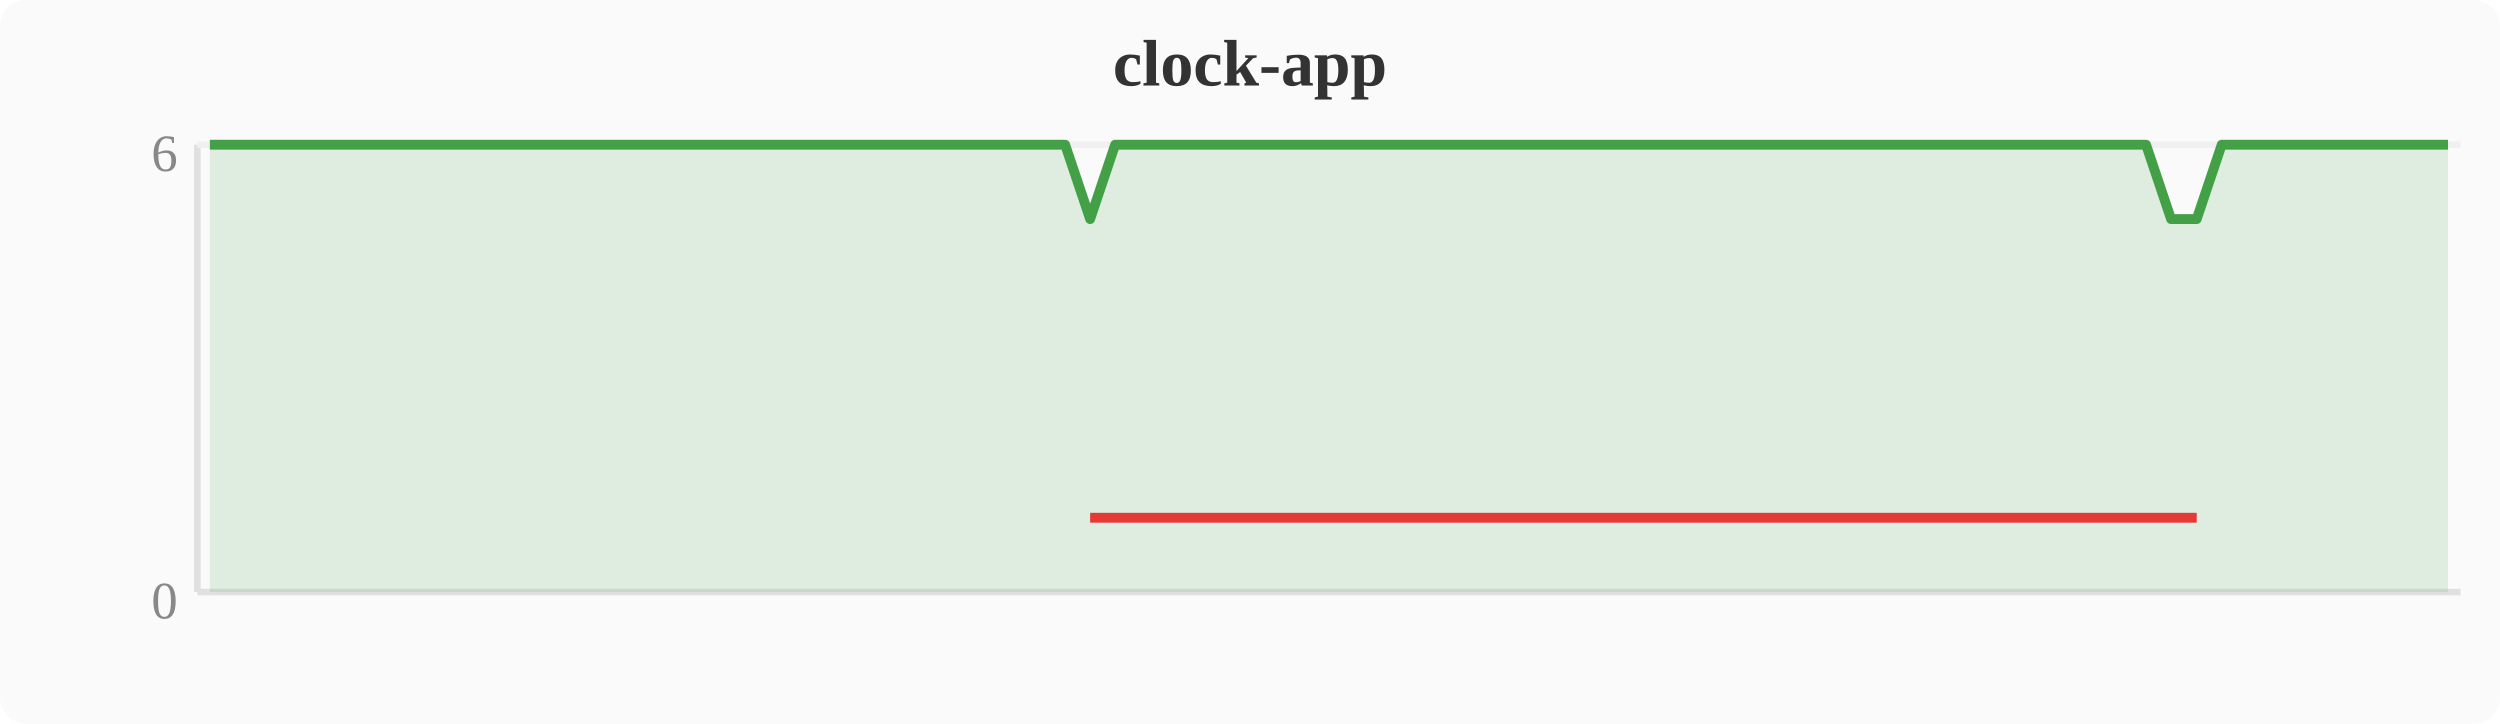
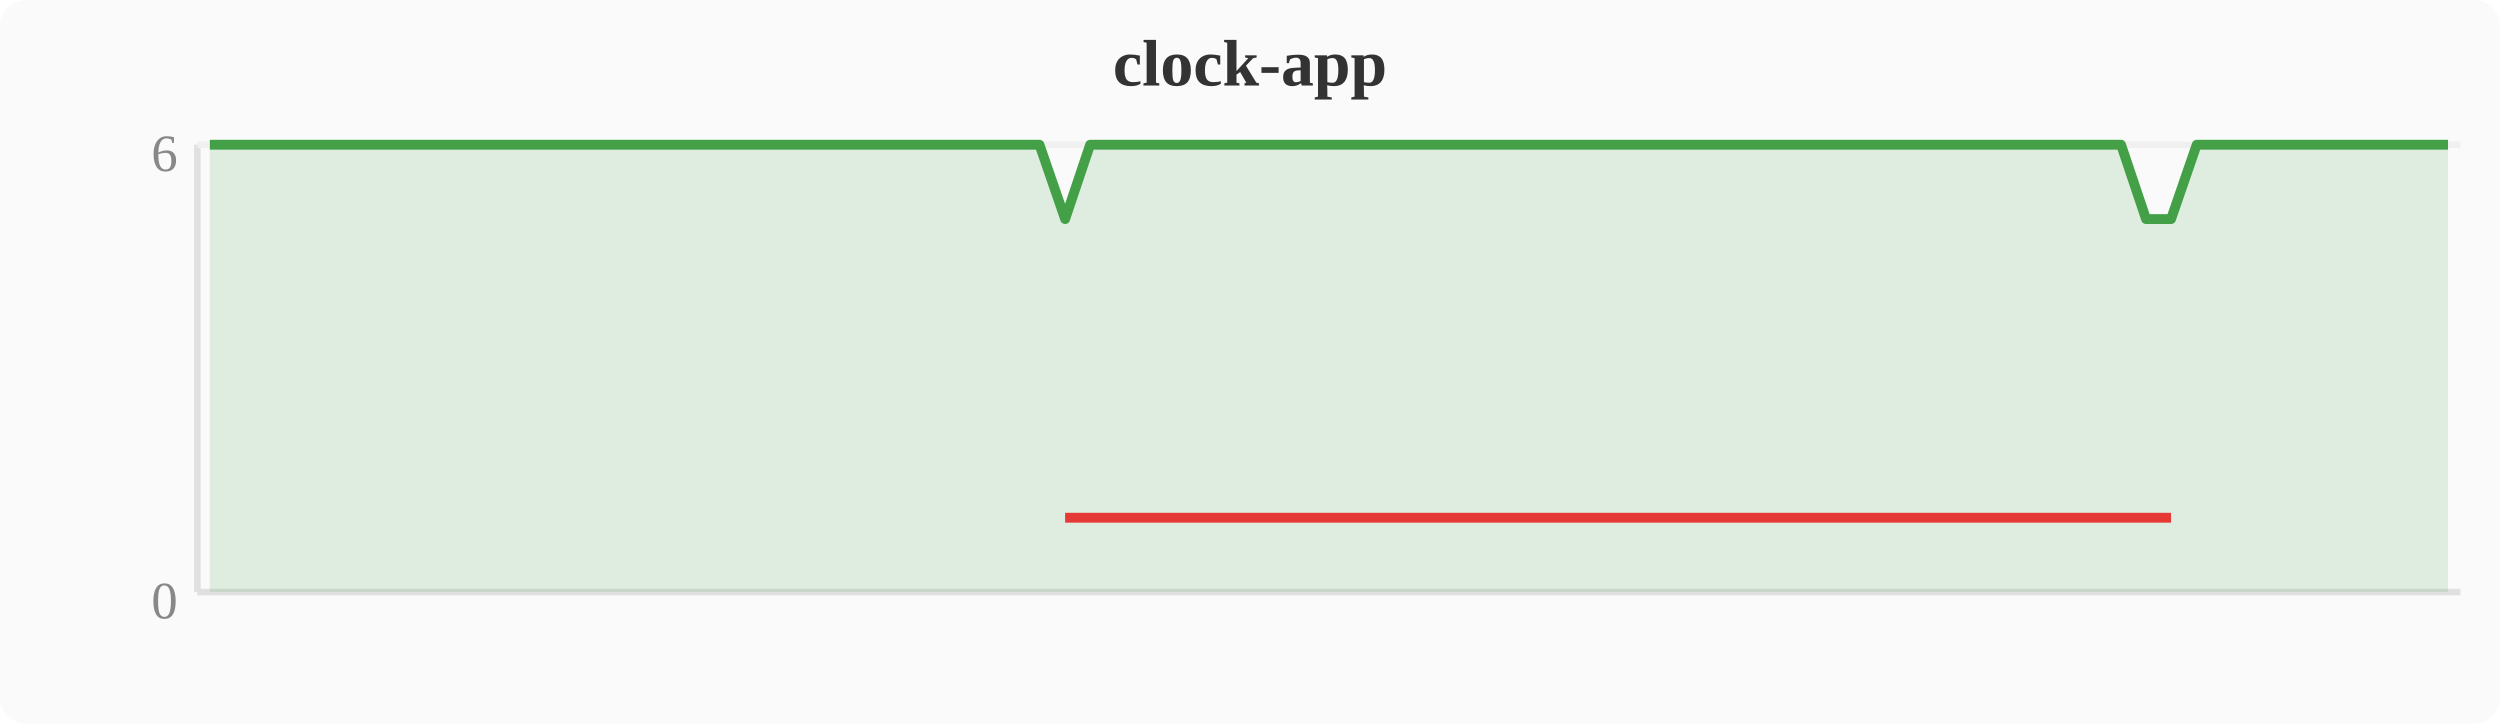
<svg xmlns="http://www.w3.org/2000/svg" width="380" height="110" viewBox="0 0 380 110">
  <rect width="380" height="110" fill="#fafafa" rx="4" />
  <text x="190" y="13" text-anchor="middle" font-size="10" font-weight="bold" fill="#333">clock-app</text>
  <line x1="30" y1="22" x2="30" y2="90" stroke="#e0e0e0" stroke-width="1" />
  <line x1="30" y1="90" x2="374" y2="90" stroke="#e0e0e0" stroke-width="1" />
  <line x1="30" y1="22" x2="374" y2="22" stroke="#f0f0f0" stroke-width="1" />
  <text x="27" y="94" text-anchor="end" font-size="8" fill="#888">0</text>
  <text x="27" y="26" text-anchor="end" font-size="8" fill="#888">6</text>
-   <polygon points="31.9,22.0 35.7,22.0 39.6,22.0 43.4,22.0 47.2,22.0 51.0,22.0 54.8,22.0 58.7,22.0 62.5,22.0 66.3,22.0 70.1,22.0 74.0,22.0 77.8,22.0 81.6,22.0 85.4,22.0 89.2,22.0 93.1,22.0 96.9,22.0 100.7,22.0 104.5,22.0 108.4,22.0 112.2,22.0 116.0,22.0 119.8,22.0 123.6,22.0 127.5,22.0 131.3,22.0 135.1,22.0 138.9,22.0 142.8,22.0 146.6,22.0 150.4,22.0 154.2,22.0 158.0,22.0 161.9,22.0 165.7,33.3 169.5,22.0 173.3,22.0 177.2,22.0 181.0,22.0 184.8,22.0 188.6,22.0 192.4,22.0 196.3,22.0 200.1,22.0 203.9,22.0 207.7,22.0 211.6,22.0 215.4,22.0 219.2,22.0 223.0,22.0 226.8,22.0 230.7,22.0 234.5,22.0 238.3,22.0 242.1,22.0 246.0,22.0 249.8,22.0 253.6,22.0 257.4,22.0 261.2,22.0 265.1,22.0 268.9,22.0 272.7,22.0 276.5,22.0 280.4,22.0 284.2,22.0 288.0,22.0 291.8,22.0 295.6,22.0 299.5,22.0 303.3,22.0 307.1,22.0 310.9,22.0 314.8,22.0 318.6,22.0 322.4,22.0 326.2,22.0 330.0,33.3 333.9,33.3 337.7,22.0 341.5,22.0 345.3,22.0 349.2,22.0 353.0,22.0 356.8,22.0 360.6,22.0 364.4,22.0 368.3,22.0 372.1,22.0 372.1,90 31.9,90" fill="#43a047" opacity="0.15" />
-   <polyline points="31.9,22.0 35.7,22.0 39.6,22.0 43.4,22.0 47.2,22.0 51.0,22.0 54.8,22.0 58.7,22.0 62.5,22.0 66.3,22.0 70.1,22.0 74.0,22.0 77.8,22.0 81.6,22.0 85.4,22.0 89.2,22.0 93.1,22.0 96.9,22.0 100.7,22.0 104.5,22.0 108.4,22.0 112.2,22.0 116.0,22.0 119.8,22.0 123.6,22.0 127.5,22.0 131.3,22.0 135.1,22.0 138.9,22.0 142.8,22.0 146.6,22.0 150.4,22.0 154.2,22.0 158.0,22.0 161.9,22.0 165.7,33.3 169.5,22.0 173.3,22.0 177.2,22.0 181.0,22.0 184.8,22.0 188.6,22.0 192.4,22.0 196.3,22.0 200.1,22.0 203.9,22.0 207.7,22.0 211.6,22.0 215.4,22.0 219.2,22.0 223.0,22.0 226.8,22.0 230.7,22.0 234.5,22.0 238.3,22.0 242.1,22.0 246.0,22.0 249.8,22.0 253.6,22.0 257.4,22.0 261.2,22.0 265.1,22.0 268.9,22.0 272.7,22.0 276.5,22.0 280.4,22.0 284.2,22.0 288.0,22.0 291.8,22.0 295.6,22.0 299.5,22.0 303.3,22.0 307.1,22.0 310.9,22.0 314.8,22.0 318.6,22.0 322.4,22.0 326.2,22.0 330.0,33.3 333.9,33.3 337.7,22.0 341.5,22.0 345.3,22.0 349.2,22.0 353.0,22.0 356.8,22.0 360.6,22.0 364.4,22.0 368.3,22.0 372.1,22.0" fill="none" stroke="#43a047" stroke-width="1.5" stroke-linejoin="round" />
-   <polyline points="165.7,78.7 330.0,78.7 333.9,78.7" fill="none" stroke="#e53935" stroke-width="1.5" stroke-linejoin="round" />
+   <polygon points="31.9,22.0 35.7,22.0 39.6,22.0 43.4,22.0 47.2,22.0 51.0,22.0 54.8,22.0 58.7,22.0 62.5,22.0 66.3,22.0 70.1,22.0 74.0,22.0 77.8,22.0 81.6,22.0 85.4,22.0 89.2,22.0 93.1,22.0 96.9,22.0 100.7,22.0 104.5,22.0 108.4,22.0 112.2,22.0 116.0,22.0 119.8,22.0 123.6,22.0 127.5,22.0 131.3,22.0 135.1,22.0 138.9,22.0 142.8,22.0 146.6,22.0 150.4,22.0 154.2,22.0 158.0,22.0 161.9,33.3 165.7,22.0 169.5,22.0 173.3,22.0 177.2,22.0 181.0,22.0 184.8,22.0 188.6,22.0 192.4,22.0 196.3,22.0 200.1,22.0 203.9,22.0 207.7,22.0 211.6,22.0 215.4,22.0 219.2,22.0 223.0,22.0 226.8,22.0 230.7,22.0 234.5,22.0 238.3,22.0 242.1,22.0 246.0,22.0 249.8,22.0 253.6,22.0 257.4,22.0 261.2,22.0 265.1,22.0 268.9,22.0 272.7,22.0 276.5,22.0 280.4,22.0 284.2,22.0 288.0,22.0 291.8,22.0 295.6,22.0 299.5,22.0 303.3,22.0 307.1,22.0 310.9,22.0 314.8,22.0 318.6,22.0 322.4,22.0 326.2,33.3 330.0,33.3 333.9,22.0 337.7,22.0 341.5,22.0 345.3,22.0 349.2,22.0 353.0,22.0 356.8,22.0 360.6,22.0 364.4,22.0 368.3,22.0 372.1,22.0 372.1,90 31.9,90" fill="#43a047" opacity="0.15" />
+   <polyline points="31.9,22.0 35.7,22.0 39.6,22.0 43.4,22.0 47.2,22.0 51.0,22.0 54.8,22.0 58.7,22.0 62.5,22.0 66.3,22.0 70.1,22.0 74.0,22.0 77.8,22.0 81.6,22.0 85.4,22.0 89.2,22.0 93.1,22.0 96.9,22.0 100.7,22.0 104.5,22.0 108.4,22.0 112.2,22.0 116.0,22.0 119.8,22.0 123.6,22.0 127.5,22.0 131.3,22.0 135.1,22.0 138.9,22.0 142.8,22.0 146.6,22.0 150.4,22.0 154.2,22.0 158.0,22.0 161.9,33.3 165.7,22.0 169.5,22.0 173.3,22.0 177.2,22.0 181.0,22.0 184.8,22.0 188.6,22.0 192.4,22.0 196.3,22.0 200.1,22.0 203.9,22.0 207.7,22.0 211.6,22.0 215.4,22.0 219.2,22.0 223.0,22.0 226.8,22.0 230.7,22.0 234.5,22.0 238.3,22.0 242.1,22.0 246.0,22.0 249.8,22.0 253.6,22.0 257.4,22.0 261.2,22.0 265.1,22.0 268.9,22.0 272.7,22.0 276.5,22.0 280.4,22.0 284.2,22.0 288.0,22.0 291.8,22.0 295.6,22.0 299.5,22.0 303.3,22.0 307.1,22.0 310.9,22.0 314.8,22.0 318.6,22.0 322.4,22.0 326.2,33.3 330.0,33.3 333.9,22.0 337.7,22.0 341.5,22.0 345.3,22.0 349.2,22.0 353.0,22.0 356.8,22.0 360.6,22.0 364.4,22.0 368.3,22.0 372.1,22.0" fill="none" stroke="#43a047" stroke-width="1.5" stroke-linejoin="round" />
+   <polyline points="161.9,78.7 326.2,78.7 330.0,78.7" fill="none" stroke="#e53935" stroke-width="1.5" stroke-linejoin="round" />
</svg>
